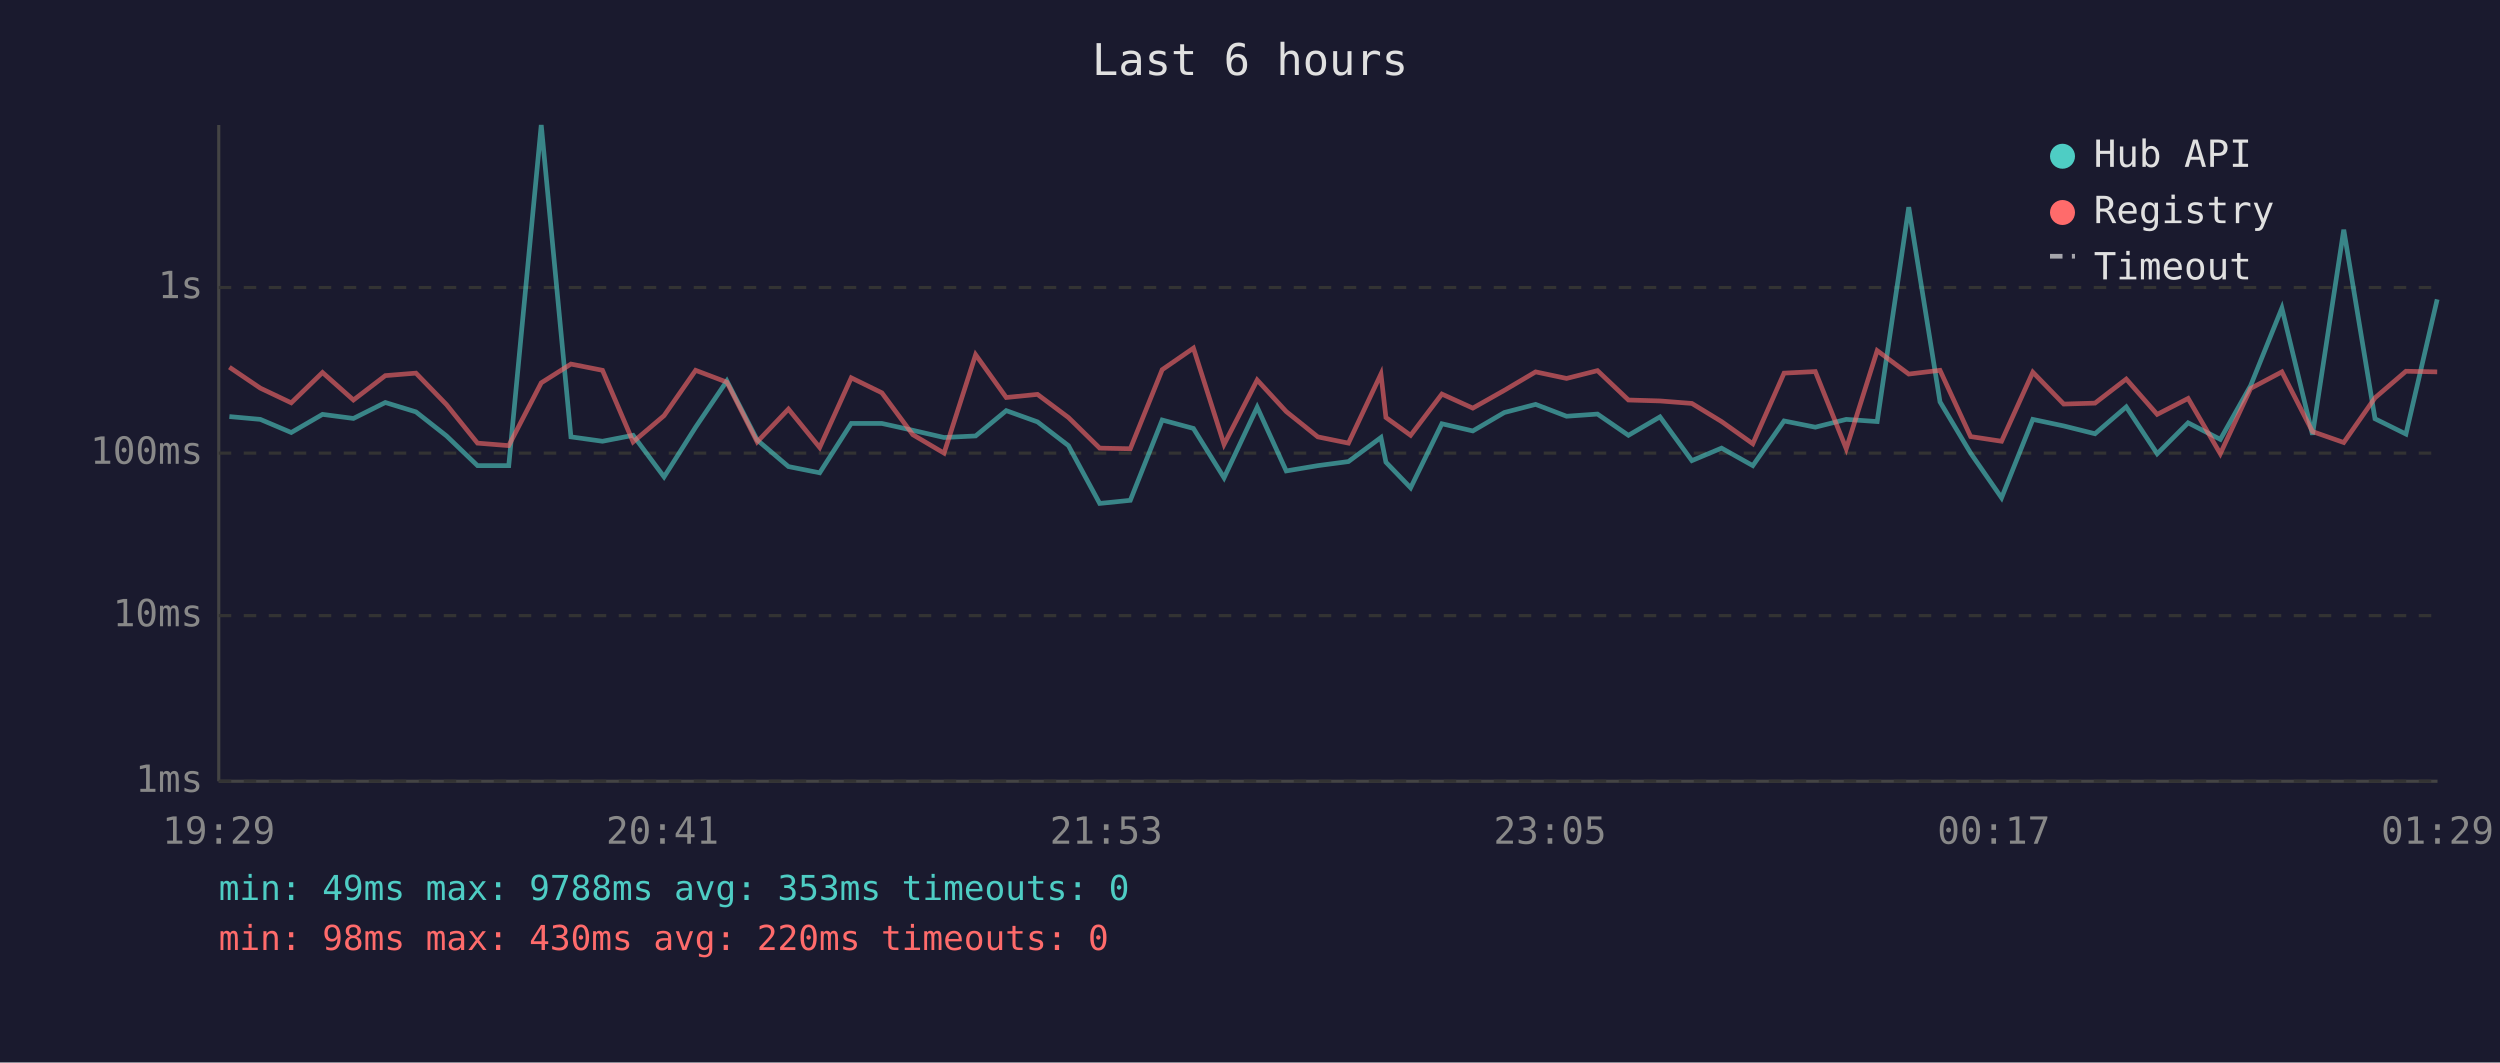
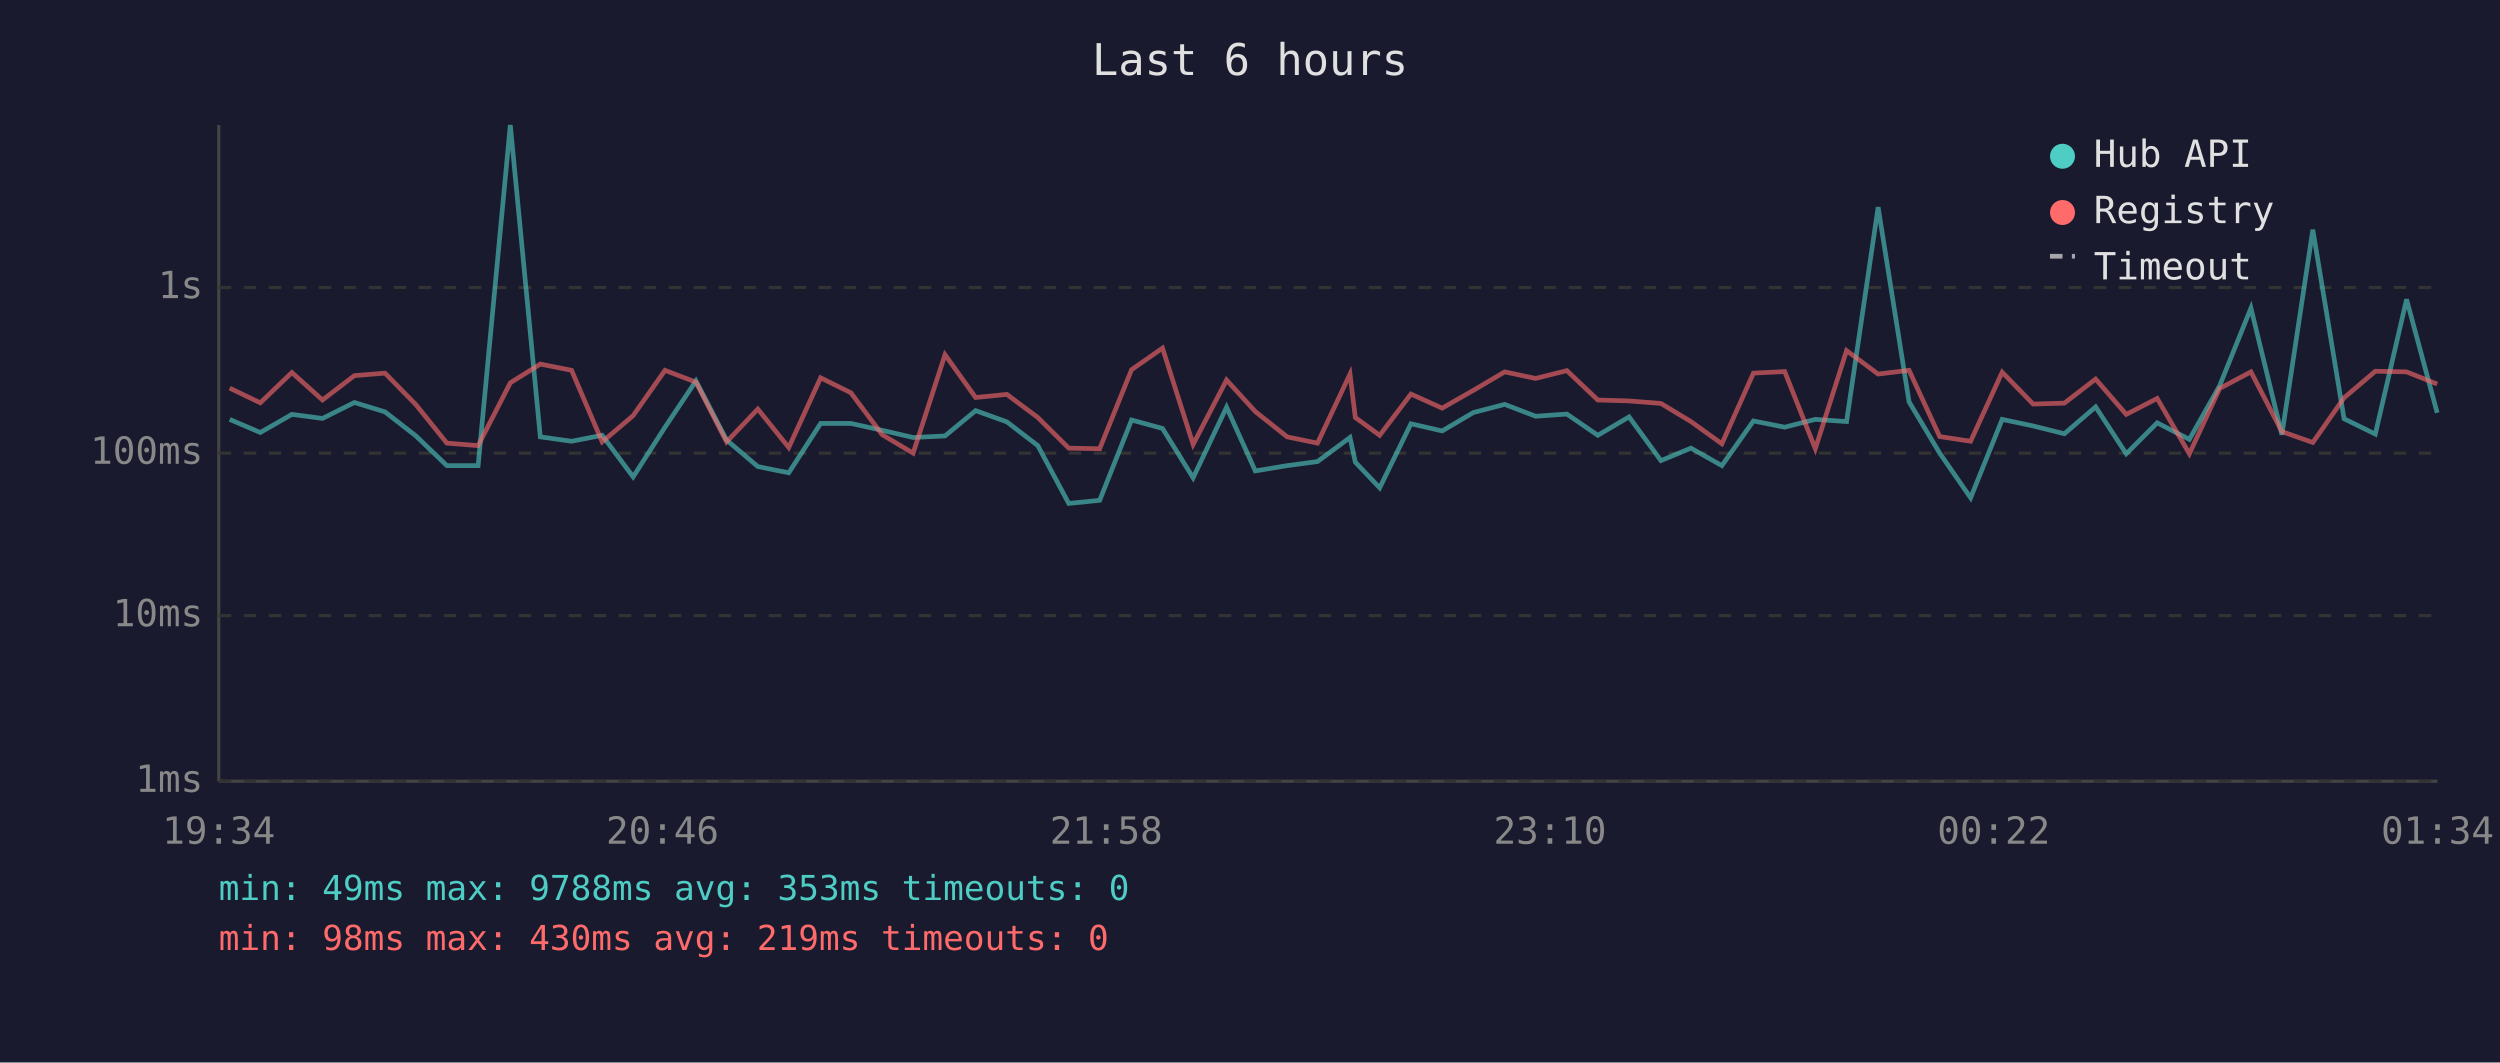
<svg xmlns="http://www.w3.org/2000/svg" viewBox="0 0 800 340" font-family="monospace" font-size="12">
  <rect width="800" height="340" fill="#1a1a2e" />
  <text x="400" y="24" fill="#e0e0e0" font-size="14" text-anchor="middle">Last 6 hours</text>
  <line x1="70" y1="40" x2="70" y2="250" stroke="#444" stroke-width="1" />
  <line x1="70" y1="250" x2="780" y2="250" stroke="#444" stroke-width="1" />
  <line x1="70" y1="250" x2="780" y2="250" stroke="#333" stroke-width="1" stroke-dasharray="4" />
  <text x="65" y="250" fill="#888" text-anchor="end" dominant-baseline="middle">1ms</text>
  <line x1="70" y1="197" x2="780" y2="197" stroke="#333" stroke-width="1" stroke-dasharray="4" />
  <text x="65" y="197" fill="#888" text-anchor="end" dominant-baseline="middle">10ms</text>
  <line x1="70" y1="145" x2="780" y2="145" stroke="#333" stroke-width="1" stroke-dasharray="4" />
  <text x="65" y="145" fill="#888" text-anchor="end" dominant-baseline="middle">100ms</text>
  <line x1="70" y1="92" x2="780" y2="92" stroke="#333" stroke-width="1" stroke-dasharray="4" />
  <text x="65" y="92" fill="#888" text-anchor="end" dominant-baseline="middle">1s</text>
-   <text x="70" y="270" fill="#888" text-anchor="middle">19:29</text>
-   <text x="212" y="270" fill="#888" text-anchor="middle">20:41</text>
-   <text x="354" y="270" fill="#888" text-anchor="middle">21:53</text>
-   <text x="496" y="270" fill="#888" text-anchor="middle">23:05</text>
-   <text x="638" y="270" fill="#888" text-anchor="middle">00:17</text>
-   <text x="780" y="270" fill="#888" text-anchor="middle">01:29</text>
-   <polyline points="73.4,133.3 83.3,134.2 93.2,138.4 103.2,132.6 113.1,133.9 123.3,128.8 133.1,131.8 142.9,139.5 152.8,149.0 162.8,149.0 173.2,40.0 182.7,139.8 192.8,141.2 202.6,139.3 212.5,152.6 222.6,136.7 232.6,121.9 242.3,140.8 252.3,149.3 262.3,151.3 272.4,135.5 282.2,135.5 292.1,137.7 302.1,140.0 312.2,139.5 322.0,131.4 332.0,135.0 341.9,142.6 351.9,161.1 361.7,160.1 371.9,134.4 381.9,137.1 391.7,152.9 402.3,130.3 411.6,150.7 421.7,149.0 431.5,147.7 441.9,140.0 443.5,147.9 451.4,156.1 461.4,135.6 471.3,137.9 481.4,132.0 491.4,129.4 501.3,133.2 511.2,132.5 521.1,139.3 531.2,133.4 541.4,147.4 550.9,143.4 560.9,149.0 570.9,134.7 580.9,136.7 590.8,134.2 600.7,134.9 610.8,66.3 620.8,128.6 630.6,145.0 640.5,159.3 650.5,134.2 660.4,136.3 670.4,138.8 680.4,130.2 690.3,145.2 700.2,135.3 710.5,140.6 720.2,123.4 730.2,98.6 740.0,139.1 750.0,73.5 760.0,134.0 769.9,138.9 779.9,95.8" fill="none" stroke="#4ecdc4" stroke-width="1.5" opacity="0.6" />
-   <polyline points="73.4,117.5 83.3,124.2 93.2,128.9 103.2,119.2 113.1,128.0 123.3,120.2 133.1,119.4 142.9,129.5 152.8,141.8 162.8,142.6 173.2,122.5 182.7,116.5 192.8,118.5 202.6,141.4 212.5,133.0 222.6,118.5 232.6,122.3 242.3,141.4 252.3,130.9 262.3,143.2 272.4,120.9 282.2,125.7 292.1,139.1 302.1,145.0 312.2,113.5 322.0,127.2 332.0,126.2 341.9,133.6 351.9,143.4 361.7,143.6 371.9,118.3 381.9,111.4 391.7,142.2 402.3,121.6 411.6,131.7 421.7,139.8 431.5,141.8 441.9,119.7 443.5,133.6 451.4,139.3 461.4,126.1 471.3,130.6 481.4,124.9 491.4,119.0 501.3,121.1 511.2,118.6 521.1,128.0 531.2,128.3 541.4,129.1 550.9,134.9 560.9,142.0 570.9,119.4 580.9,118.9 590.8,143.6 600.7,112.2 610.8,119.7 620.8,118.5 630.6,139.7 640.5,141.2 650.5,119.1 660.4,129.3 670.4,129.0 680.4,121.3 690.3,132.6 700.2,127.5 710.5,145.2 720.2,124.3 730.2,119.0 740.0,138.1 750.0,141.6 760.0,127.3 769.9,118.8 779.9,119.0" fill="none" stroke="#ff6b6b" stroke-width="1.5" opacity="0.6" />
+   <text x="70" y="270" fill="#888" text-anchor="middle">19:34</text>
+   <text x="212" y="270" fill="#888" text-anchor="middle">20:46</text>
+   <text x="354" y="270" fill="#888" text-anchor="middle">21:58</text>
+   <text x="496" y="270" fill="#888" text-anchor="middle">23:10</text>
+   <text x="638" y="270" fill="#888" text-anchor="middle">00:22</text>
+   <text x="780" y="270" fill="#888" text-anchor="middle">01:34</text>
+   <polyline points="73.5,134.2 83.3,138.4 93.4,132.6 103.2,133.9 113.4,128.8 123.2,131.8 133.1,139.5 143.0,149.0 153.0,149.0 163.3,40.0 172.9,139.8 182.9,141.2 192.7,139.3 202.6,152.6 212.8,136.7 222.7,121.9 232.5,140.8 242.5,149.3 252.4,151.3 262.6,135.5 272.3,135.5 282.3,137.7 292.2,140.0 302.4,139.5 312.2,131.4 322.2,135.0 332.1,142.6 342.0,161.1 351.9,160.1 362.1,134.4 372.0,137.1 381.8,152.9 392.5,130.3 401.7,150.7 411.9,149.0 421.6,147.7 432.0,140.0 433.7,147.9 441.5,156.1 451.5,135.6 461.5,137.9 471.5,132.0 481.5,129.4 491.4,133.2 501.4,132.5 511.3,139.3 521.3,133.4 531.5,147.4 541.1,143.4 551.0,149.0 561.1,134.7 571.1,136.7 580.9,134.2 590.9,134.9 601.0,66.3 610.9,128.6 620.7,145.0 630.6,159.3 640.7,134.2 650.6,136.3 660.6,138.8 670.6,130.2 680.4,145.2 690.3,135.3 700.6,140.6 710.3,123.4 720.3,98.6 730.2,139.1 740.1,73.5 750.1,134.0 760.1,138.9 770.1,95.8 779.9,132.1" fill="none" stroke="#4ecdc4" stroke-width="1.5" opacity="0.6" />
+   <polyline points="73.5,124.2 83.3,128.9 93.4,119.2 103.2,128.0 113.4,120.2 123.2,119.4 133.1,129.5 143.0,141.8 153.0,142.6 163.3,122.5 172.9,116.5 182.9,118.5 192.7,141.4 202.6,133.0 212.8,118.5 222.7,122.3 232.5,141.4 242.5,130.9 252.4,143.2 262.6,120.9 272.3,125.7 282.3,139.1 292.2,145.0 302.4,113.5 312.2,127.2 322.2,126.2 332.1,133.6 342.0,143.4 351.9,143.6 362.1,118.3 372.0,111.4 381.8,142.2 392.5,121.6 401.7,131.7 411.9,139.8 421.6,141.8 432.0,119.7 433.7,133.6 441.5,139.3 451.5,126.1 461.5,130.6 471.5,124.9 481.5,119.0 491.4,121.1 501.4,118.6 511.3,128.0 521.3,128.3 531.5,129.1 541.1,134.9 551.0,142.0 561.1,119.4 571.1,118.9 580.9,143.6 590.9,112.2 601.0,119.7 610.9,118.5 620.7,139.7 630.6,141.2 640.7,119.1 650.6,129.3 660.6,129.0 670.6,121.3 680.4,132.6 690.3,127.5 700.6,145.2 710.3,124.3 720.3,119.0 730.2,138.1 740.1,141.6 750.1,127.3 760.1,118.8 770.1,119.0 779.9,122.9" fill="none" stroke="#ff6b6b" stroke-width="1.5" opacity="0.6" />
  <circle cx="660" cy="50" r="4" fill="#4ecdc4" />
  <text x="670" y="50" fill="#e0e0e0" dominant-baseline="middle">Hub API</text>
  <circle cx="660" cy="68" r="4" fill="#ff6b6b" />
  <text x="670" y="68" fill="#e0e0e0" dominant-baseline="middle">Registry</text>
  <line x1="656" y1="82" x2="664" y2="82" stroke="#e0e0e0" stroke-width="1.5" stroke-dasharray="4,3" opacity="0.7" />
  <text x="670" y="86" fill="#e0e0e0" dominant-baseline="middle">Timeout</text>
  <text x="70" y="288" fill="#4ecdc4" font-size="11">min: 49ms  max: 9788ms  avg: 353ms  timeouts: 0</text>
-   <text x="70" y="304" fill="#ff6b6b" font-size="11">min: 98ms  max: 430ms  avg: 220ms  timeouts: 0</text>
+   <text x="70" y="304" fill="#ff6b6b" font-size="11">min: 98ms  max: 430ms  avg: 219ms  timeouts: 0</text>
</svg>
